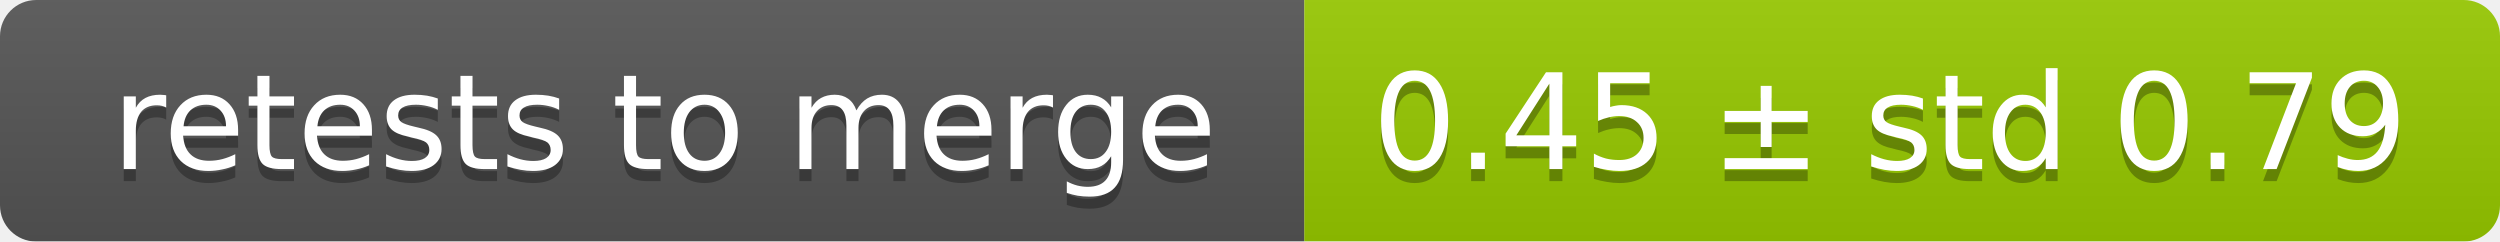
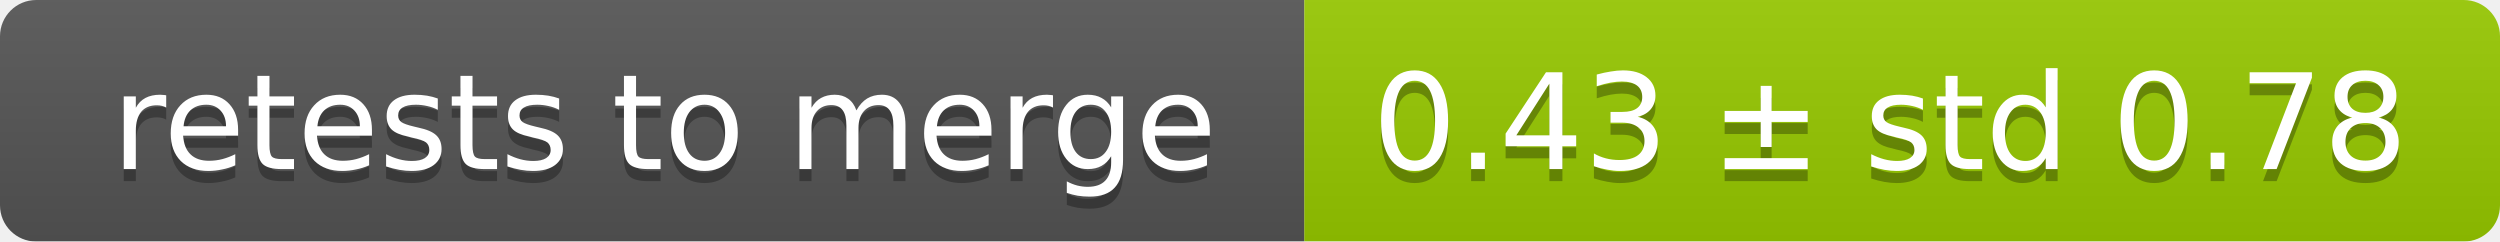
<svg xmlns="http://www.w3.org/2000/svg" width="207" height="20">
  <linearGradient id="smooth" x2="0" y2="100%">
    <stop offset="0" stop-color="#bbb" stop-opacity=".1" />
    <stop offset="1" stop-opacity=".1" />
  </linearGradient>
  <mask id="round">
    <rect width="207" height="20" rx="3" fill="#fff" />
  </mask>
  <g mask="url(#round)">
    <rect width="108" height="20" fill="#555" />
    <rect x="108" width="99" height="20" fill="#97ca00" />
    <rect width="207" height="20" fill="url(#smooth)" />
  </g>
  <g fill="#fff" text-anchor="middle" font-family="DejaVu Sans,Verdana,Geneva,sans-serif" font-size="11">
    <text x="55" y="15" fill="#010101" fill-opacity=".3">retests to merge</text>
    <text x="55" y="14">retests to merge</text>
-     <text x="156.5" y="15" fill="#010101" fill-opacity=".3">0.45 ± std 0.79</text>
-     <text x="156.5" y="14">0.45 ± std 0.79</text>
+     <text x="156.5" y="15" fill="#010101" fill-opacity=".3">0.43 ± std 0.78</text>
+     <text x="156.5" y="14">0.43 ± std 0.78</text>
  </g>
</svg>
